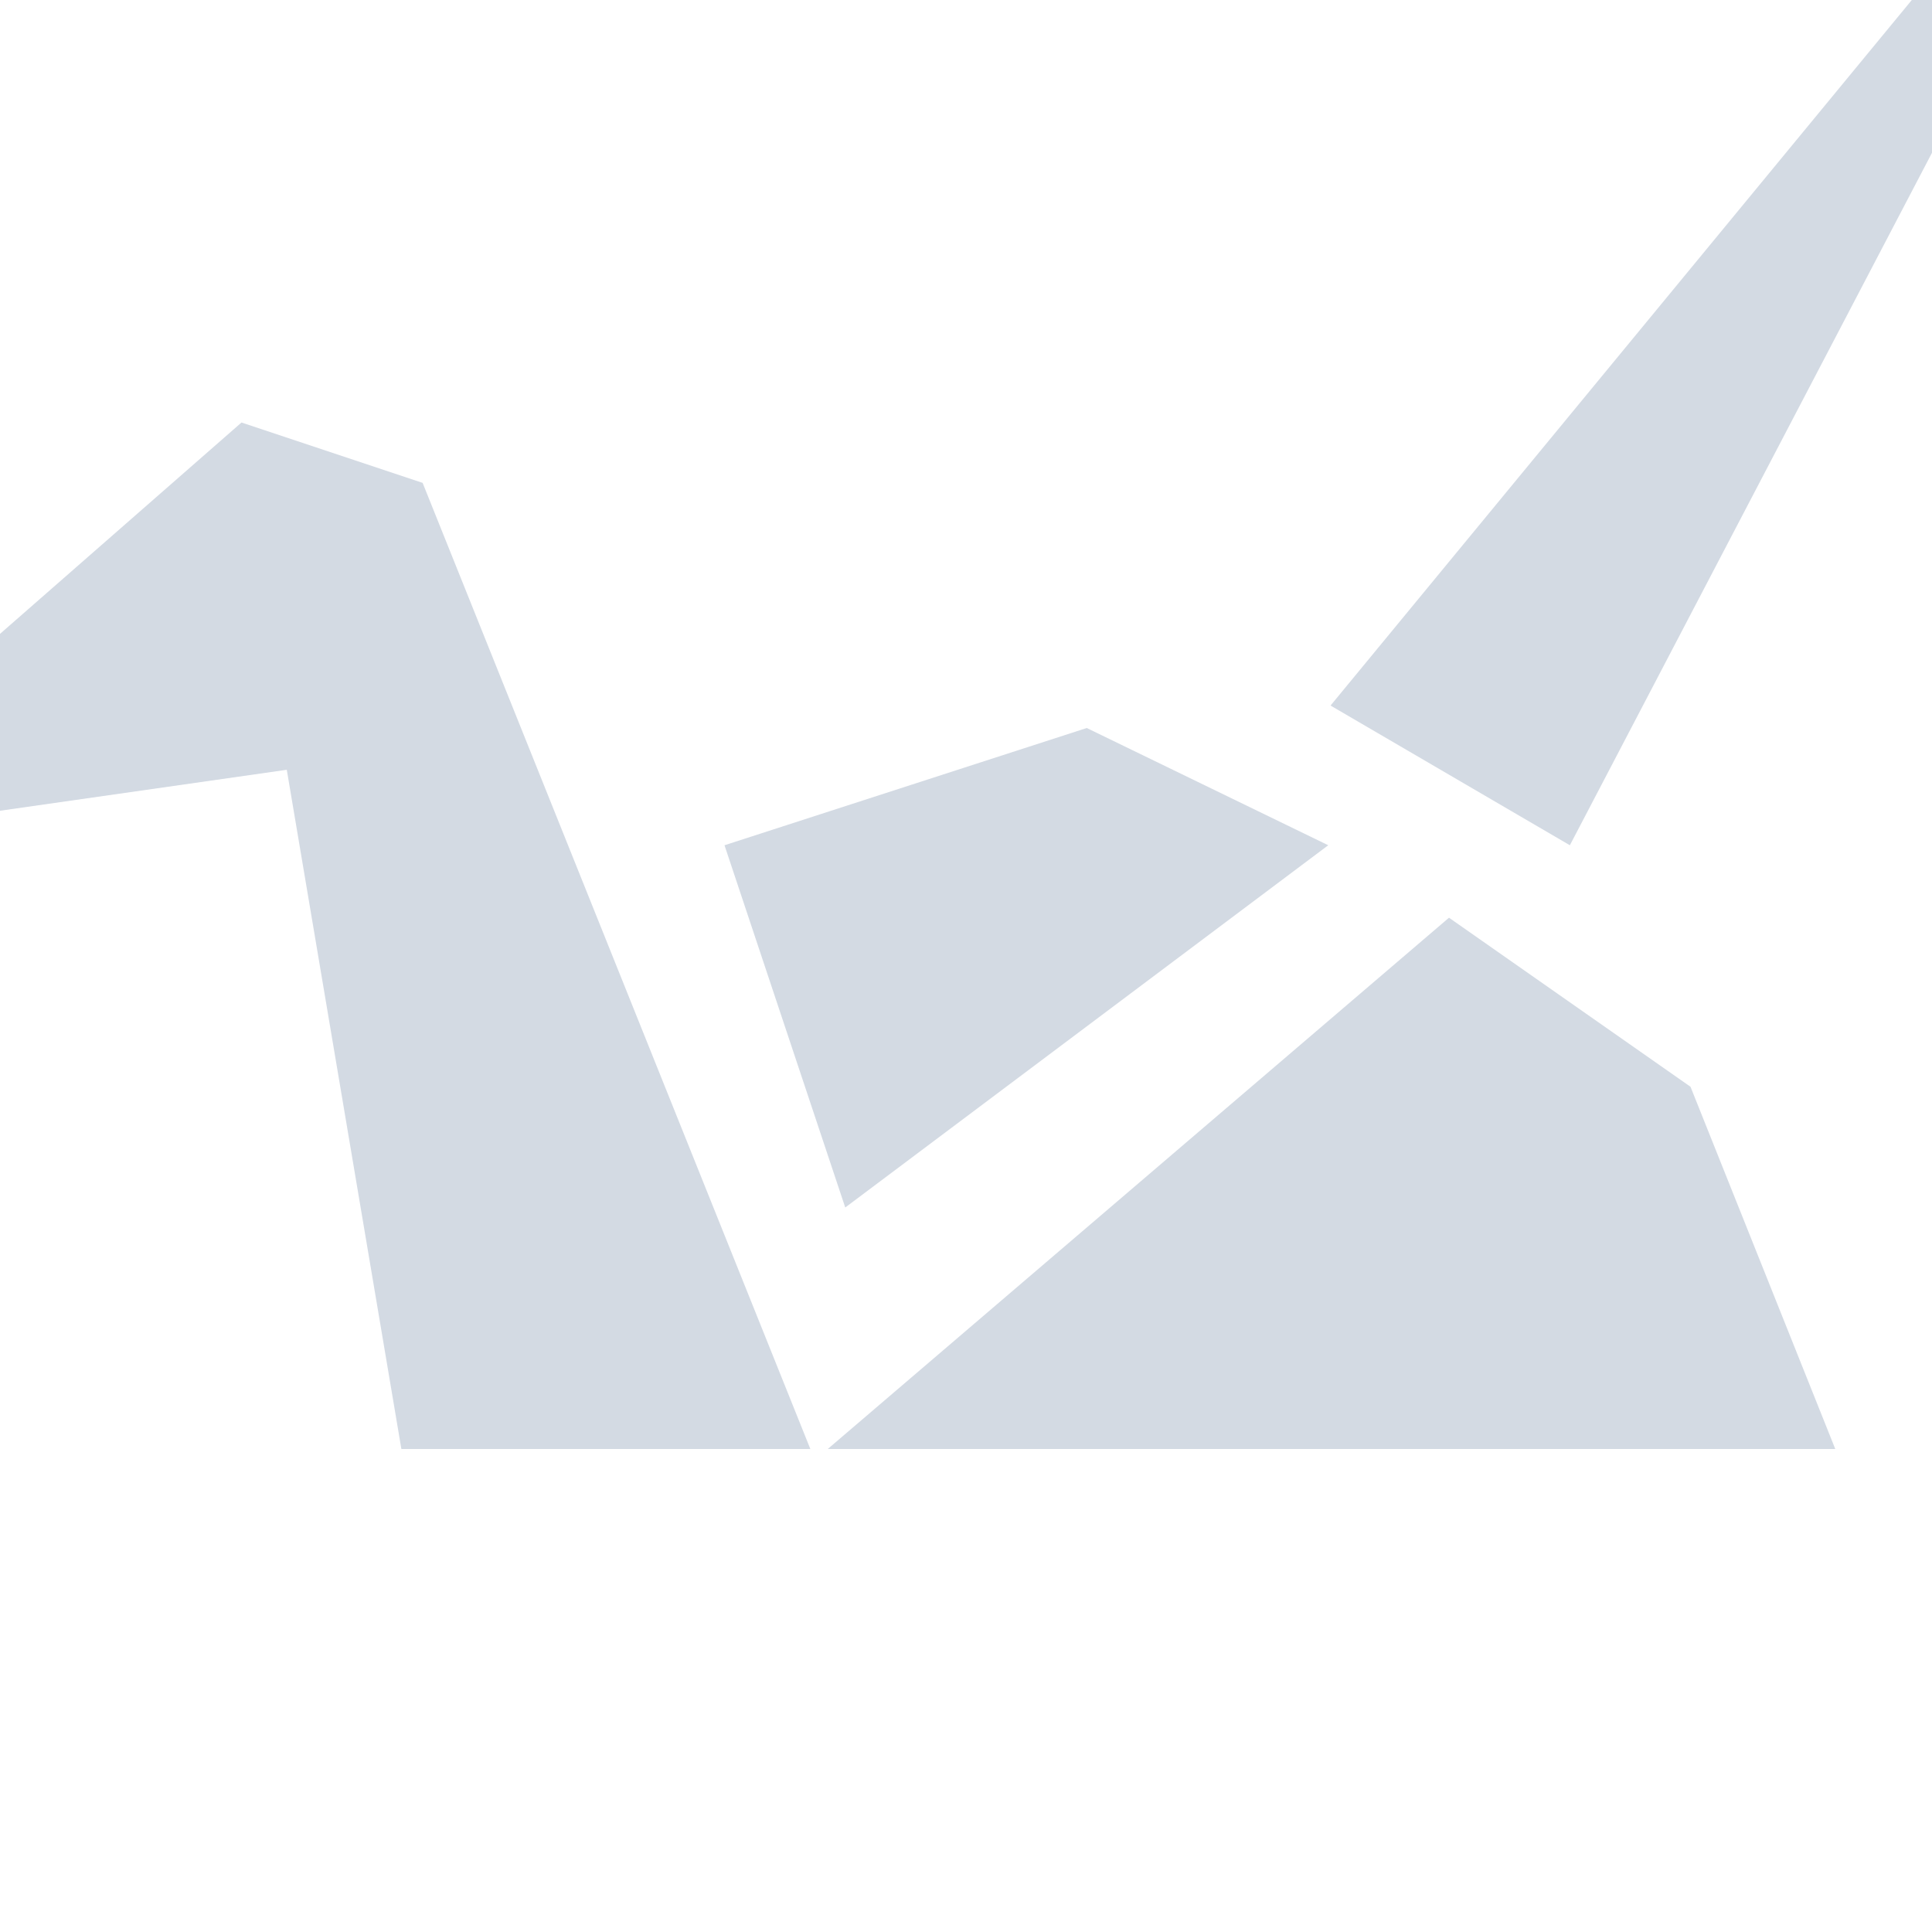
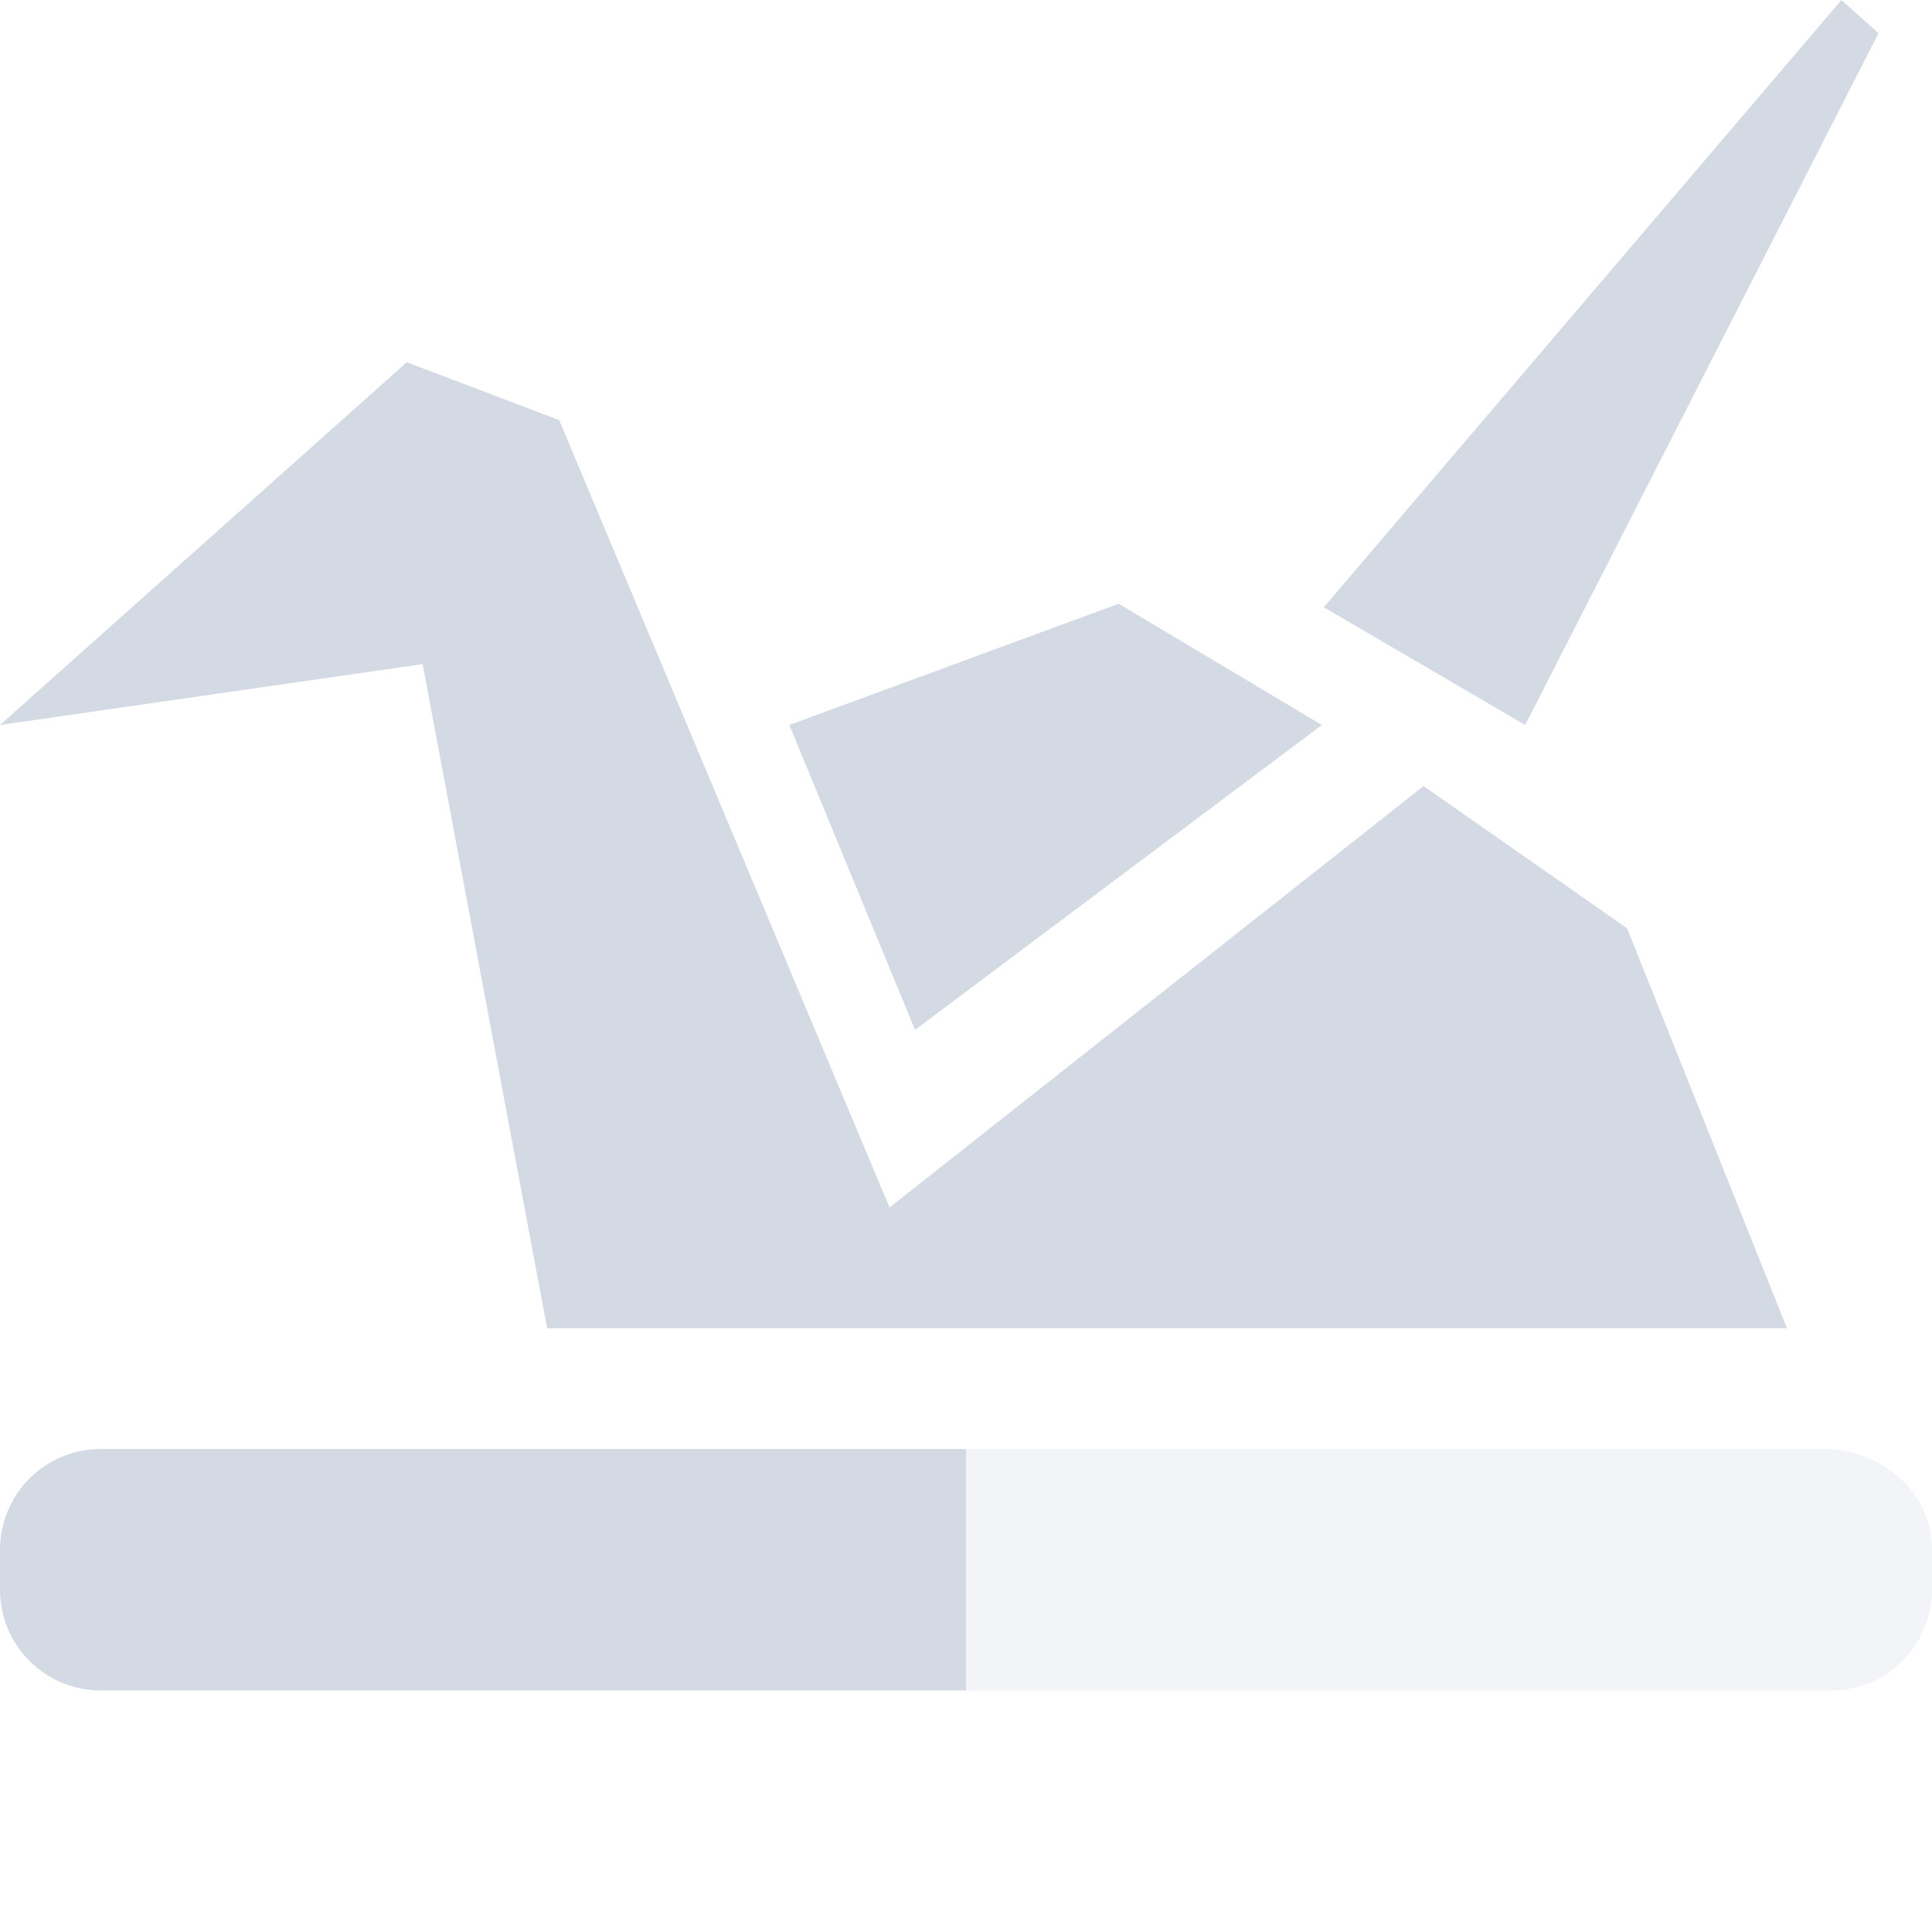
- <svg xmlns="http://www.w3.org/2000/svg" width="16" height="16" x="0" y="0" version="1.1" xml:space="preserve">
-   <defs>
+ <svg xmlns="http://www.w3.org/2000/svg" width="16" height="16" x="0" y="0" version="1.1" xml:space="preserve" id="svg2">
+   <defs id="defs4">
    <style id="current-color-scheme" type="text/css">
   .ColorScheme-Text { color:#d3dae3; } .ColorScheme-Highlight { color:#5294e2; }
  </style>
  </defs>
-   <g>
-     <path style="fill:currentColor" class="ColorScheme-Text" d="M 16.636,-0.975 11.019,5.843 13.001,7 17.001,-0.649 16.636,-0.975 Z M 2,3.499 -2,7 2.375,6.375 3.324,12 H 6.711 L 3.5,3.999 2,3.499 Z M 9,6.029 6,7 7,10 11,7 Z M 12,7.6 6.855,12 H 15.199 L 14,9 Z M 16.934,16.334 C 16.917,16.38 16.896,16.42 16.873,16.463 L 17,16.5 Z" />
+   <g id="g7" transform="matrix(0.8421053,0,0,0.8416676,1.684211,0.1124838)">
+     <path style="color:#d3dae3;fill:currentColor" d="M 15.25 0 L 10.963 5.029 L 12.631 6.004 L 15.557 0.275 L 15.25 0 z M 3.369 3 L 0 6.004 L 3.5 5.5 L 4.531 11 L 14.799 11 L 13.475 7.688 L 11.789 6.51 L 7.367 10 L 4.631 3.479 L 3.369 3 z M 9.264 5 L 6.537 6.004 L 7.578 8.529 L 10.947 6.004 L 9.264 5 z " transform="matrix(1.1875,0,0,1.188117,-2,-0.133644)" id="path9" />
+   </g>
+   <g transform="translate(-1e-4,-2)" id="g3975">
+     <path style="fill:#d3dae3;fill-opacity:1" d="M 0.836,14 C 0.373,14 1e-4,14.373 1e-4,14.836 l 0,0.328 C 1e-4,15.627 0.373,16 0.836,16 l 7.164,0 0,-2 z" id="path3957" />
+     <path style="opacity:0.3;fill:#d3dae3;fill-opacity:1" d="m 8,14 0,2 7.164,0 C 15.627,16 16,15.625 16,15.162 l 0,-0.326 C 16,14.373 15.625,14.041 15.164,14 Z" id="path11" />
  </g>
</svg>
